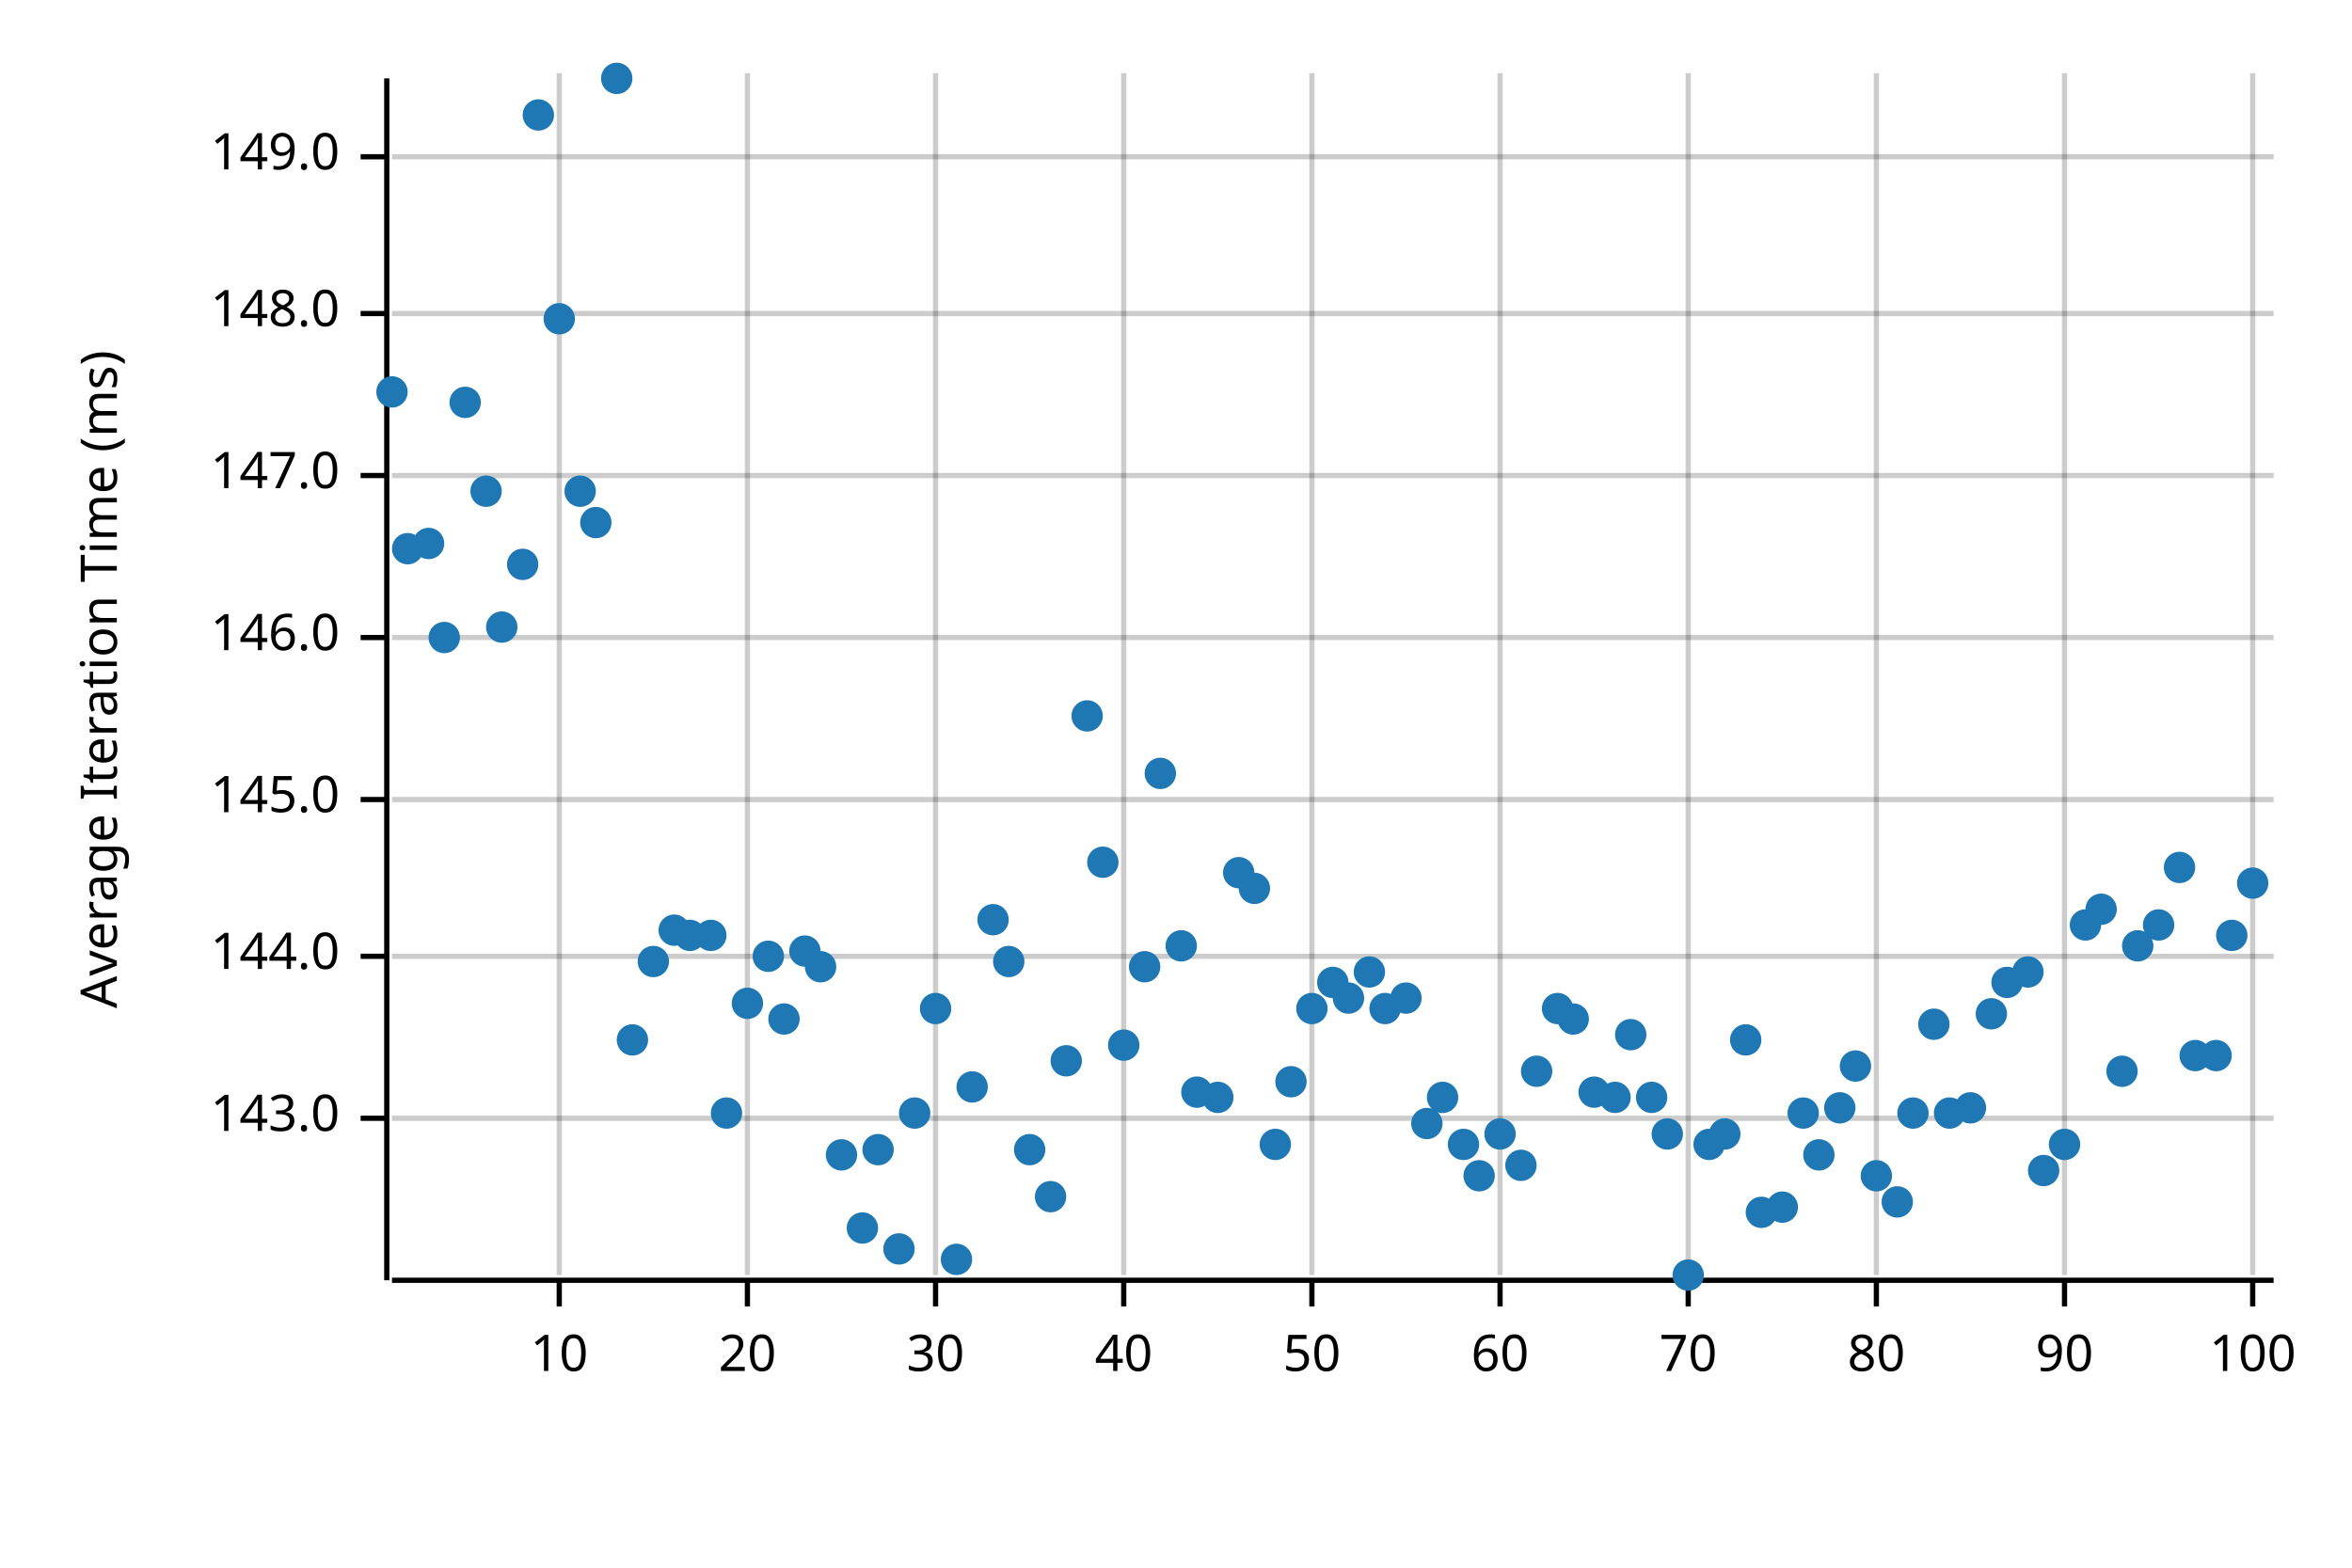
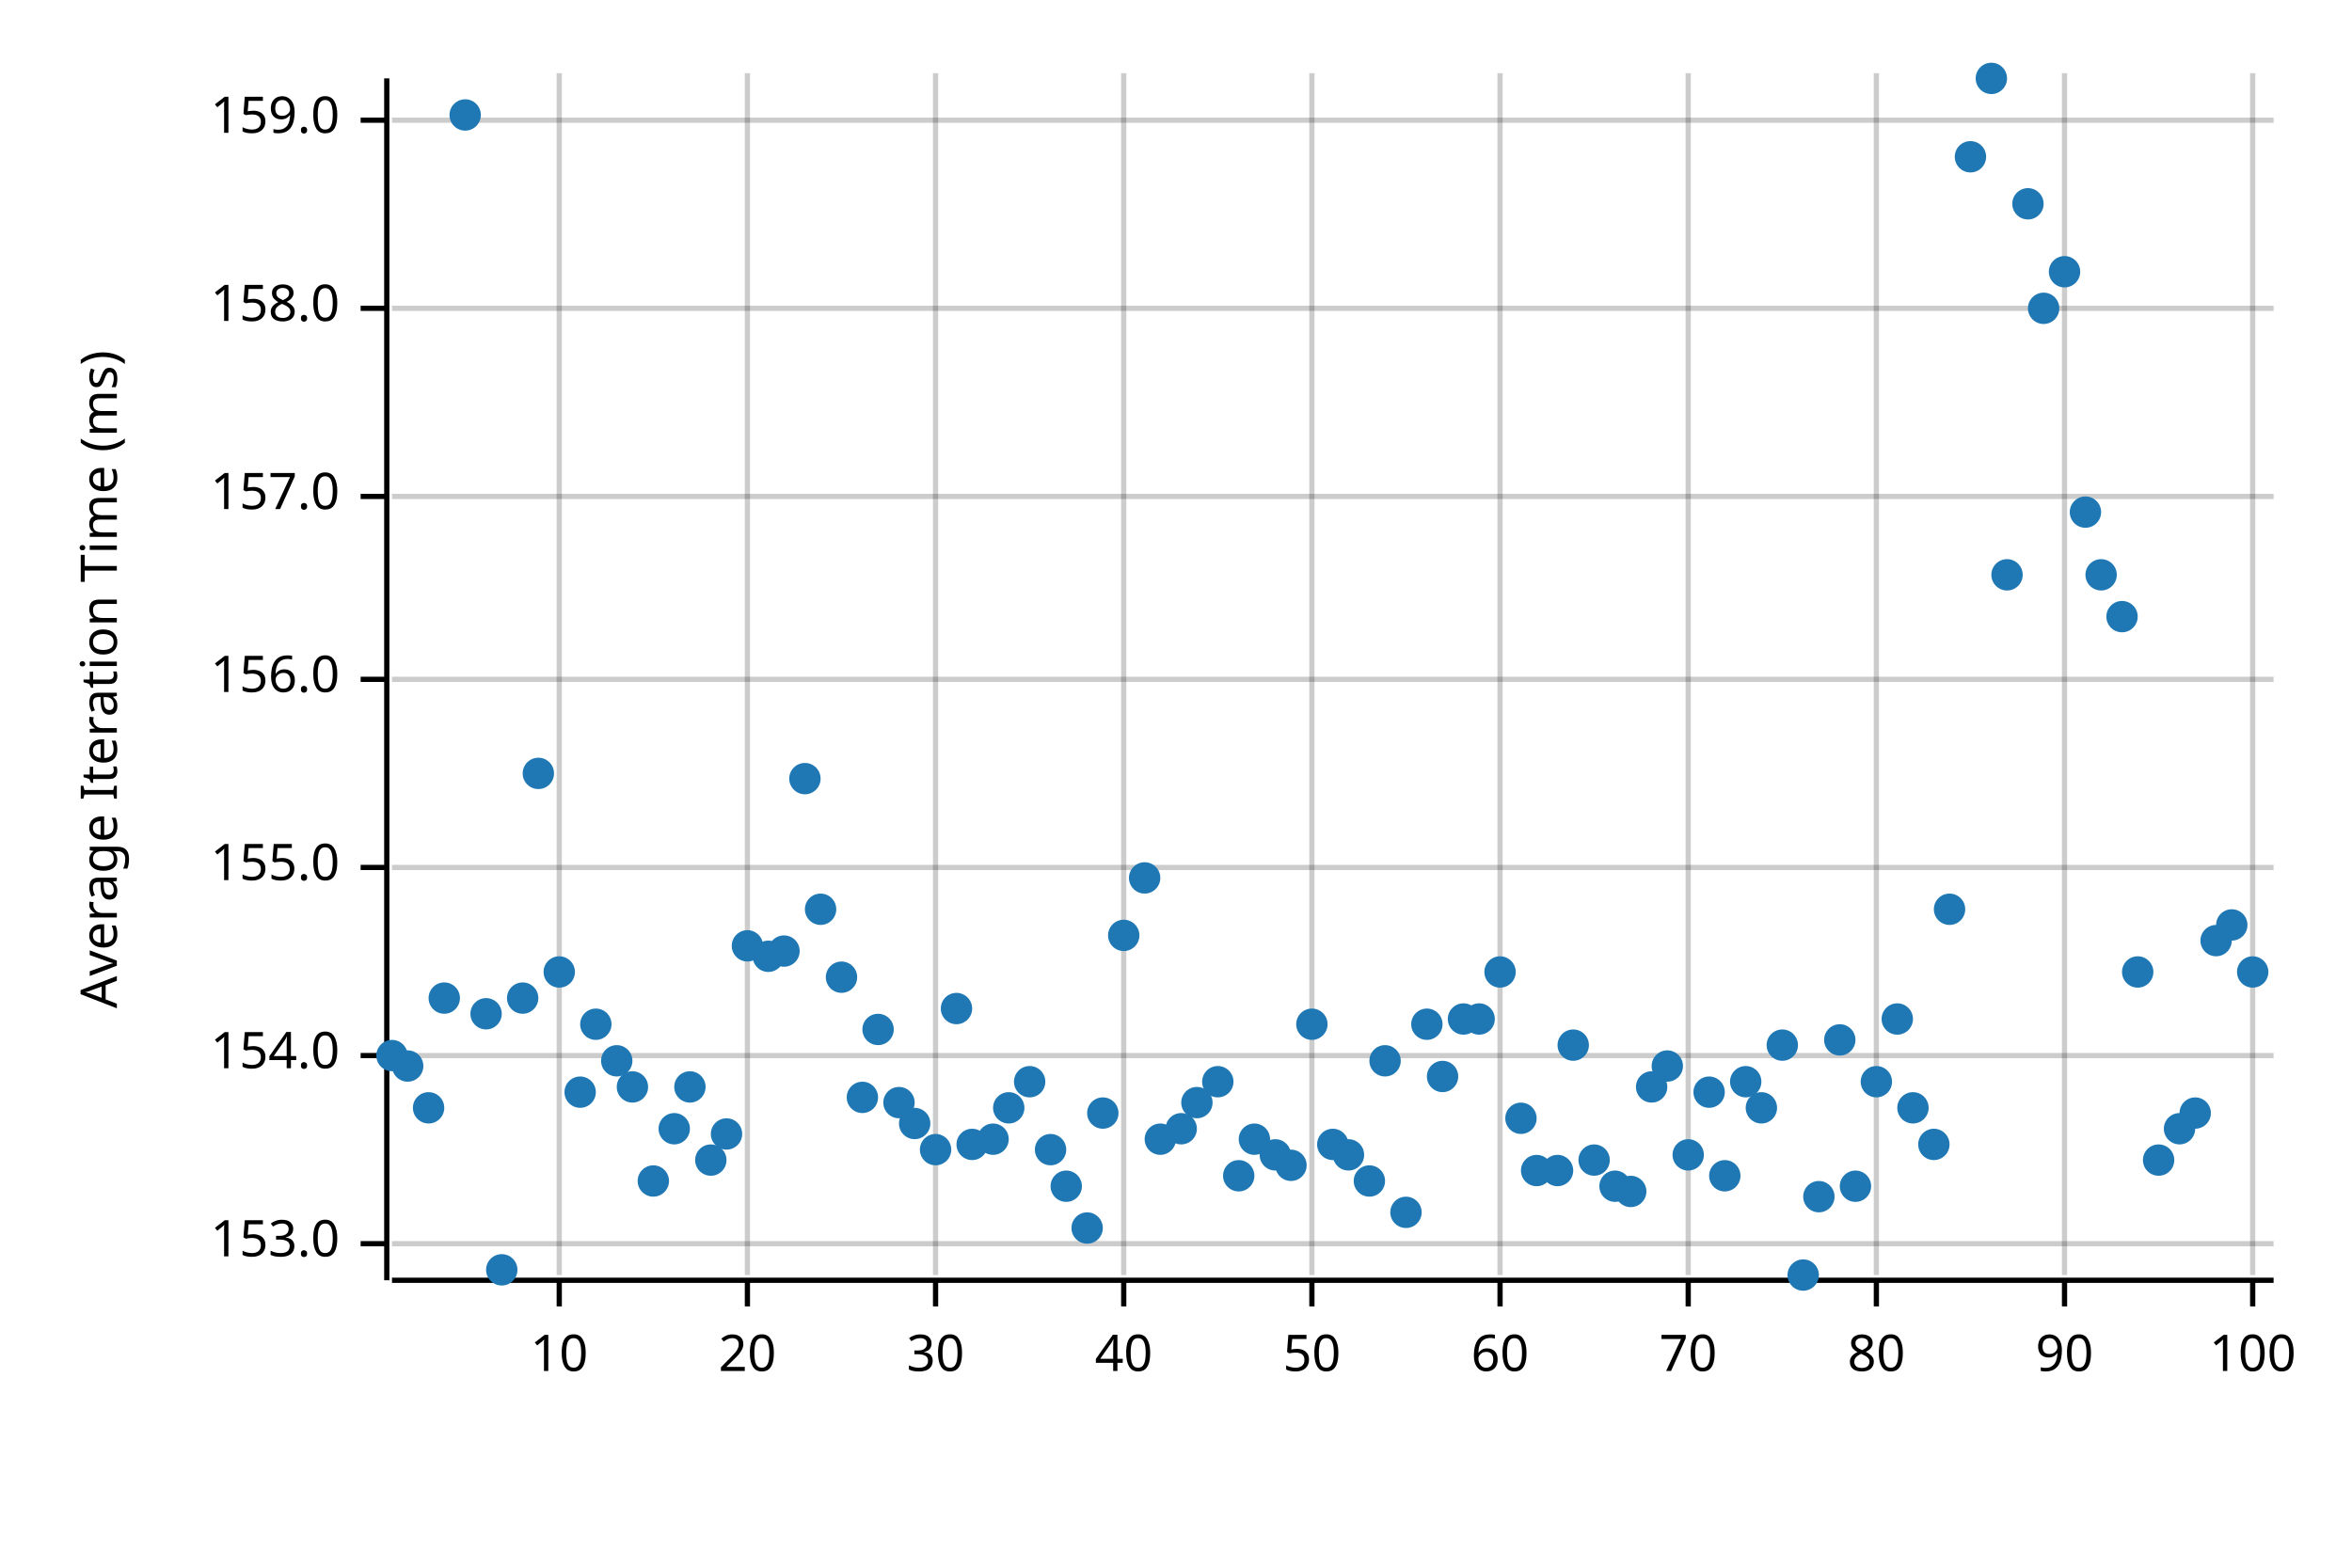
<svg xmlns="http://www.w3.org/2000/svg" width="450" height="300" viewBox="0 0 450 300">
  <text x="15" y="130" dy="0.76em" text-anchor="middle" font-family="sans-serif" font-size="9.677" opacity="1" fill="#000000" transform="rotate(270, 15, 130)">
Average Iteration Time (ms)
</text>
  <line opacity="0.2" stroke="#000000" stroke-width="1" x1="107" y1="244" x2="107" y2="14" />
  <line opacity="0.2" stroke="#000000" stroke-width="1" x1="143" y1="244" x2="143" y2="14" />
  <line opacity="0.2" stroke="#000000" stroke-width="1" x1="179" y1="244" x2="179" y2="14" />
  <line opacity="0.2" stroke="#000000" stroke-width="1" x1="215" y1="244" x2="215" y2="14" />
  <line opacity="0.2" stroke="#000000" stroke-width="1" x1="251" y1="244" x2="251" y2="14" />
  <line opacity="0.2" stroke="#000000" stroke-width="1" x1="287" y1="244" x2="287" y2="14" />
  <line opacity="0.2" stroke="#000000" stroke-width="1" x1="323" y1="244" x2="323" y2="14" />
  <line opacity="0.2" stroke="#000000" stroke-width="1" x1="359" y1="244" x2="359" y2="14" />
  <line opacity="0.2" stroke="#000000" stroke-width="1" x1="395" y1="244" x2="395" y2="14" />
  <line opacity="0.2" stroke="#000000" stroke-width="1" x1="431" y1="244" x2="431" y2="14" />
-   <line opacity="0.2" stroke="#000000" stroke-width="1" x1="75" y1="214" x2="435" y2="214" />
-   <line opacity="0.2" stroke="#000000" stroke-width="1" x1="75" y1="183" x2="435" y2="183" />
-   <line opacity="0.2" stroke="#000000" stroke-width="1" x1="75" y1="153" x2="435" y2="153" />
-   <line opacity="0.2" stroke="#000000" stroke-width="1" x1="75" y1="122" x2="435" y2="122" />
-   <line opacity="0.2" stroke="#000000" stroke-width="1" x1="75" y1="91" x2="435" y2="91" />
-   <line opacity="0.2" stroke="#000000" stroke-width="1" x1="75" y1="60" x2="435" y2="60" />
-   <line opacity="0.2" stroke="#000000" stroke-width="1" x1="75" y1="30" x2="435" y2="30" />
+   <line opacity="0.2" stroke="#000000" stroke-width="1" x1="75" y1="238" x2="435" y2="238" />
+   <line opacity="0.2" stroke="#000000" stroke-width="1" x1="75" y1="202" x2="435" y2="202" />
+   <line opacity="0.2" stroke="#000000" stroke-width="1" x1="75" y1="166" x2="435" y2="166" />
+   <line opacity="0.2" stroke="#000000" stroke-width="1" x1="75" y1="130" x2="435" y2="130" />
+   <line opacity="0.2" stroke="#000000" stroke-width="1" x1="75" y1="95" x2="435" y2="95" />
+   <line opacity="0.2" stroke="#000000" stroke-width="1" x1="75" y1="59" x2="435" y2="59" />
+   <line opacity="0.2" stroke="#000000" stroke-width="1" x1="75" y1="23" x2="435" y2="23" />
  <polyline fill="none" opacity="1" stroke="#000000" stroke-width="1" points="74,15 74,245 " />
-   <text x="65" y="214" dy="0.5ex" text-anchor="end" font-family="sans-serif" font-size="9.677" opacity="1" fill="#000000">
- 143.0
+   <text x="65" y="238" dy="0.5ex" text-anchor="end" font-family="sans-serif" font-size="9.677" opacity="1" fill="#000000">
+ 153.0
</text>
-   <polyline fill="none" opacity="1" stroke="#000000" stroke-width="1" points="69,214 74,214 " />
-   <text x="65" y="183" dy="0.5ex" text-anchor="end" font-family="sans-serif" font-size="9.677" opacity="1" fill="#000000">
- 144.0
+   <polyline fill="none" opacity="1" stroke="#000000" stroke-width="1" points="69,238 74,238 " />
+   <text x="65" y="202" dy="0.5ex" text-anchor="end" font-family="sans-serif" font-size="9.677" opacity="1" fill="#000000">
+ 154.0
</text>
-   <polyline fill="none" opacity="1" stroke="#000000" stroke-width="1" points="69,183 74,183 " />
-   <text x="65" y="153" dy="0.5ex" text-anchor="end" font-family="sans-serif" font-size="9.677" opacity="1" fill="#000000">
- 145.0
+   <polyline fill="none" opacity="1" stroke="#000000" stroke-width="1" points="69,202 74,202 " />
+   <text x="65" y="166" dy="0.5ex" text-anchor="end" font-family="sans-serif" font-size="9.677" opacity="1" fill="#000000">
+ 155.0
</text>
-   <polyline fill="none" opacity="1" stroke="#000000" stroke-width="1" points="69,153 74,153 " />
-   <text x="65" y="122" dy="0.5ex" text-anchor="end" font-family="sans-serif" font-size="9.677" opacity="1" fill="#000000">
- 146.0
+   <polyline fill="none" opacity="1" stroke="#000000" stroke-width="1" points="69,166 74,166 " />
+   <text x="65" y="130" dy="0.5ex" text-anchor="end" font-family="sans-serif" font-size="9.677" opacity="1" fill="#000000">
+ 156.0
</text>
-   <polyline fill="none" opacity="1" stroke="#000000" stroke-width="1" points="69,122 74,122 " />
-   <text x="65" y="91" dy="0.5ex" text-anchor="end" font-family="sans-serif" font-size="9.677" opacity="1" fill="#000000">
- 147.0
+   <polyline fill="none" opacity="1" stroke="#000000" stroke-width="1" points="69,130 74,130 " />
+   <text x="65" y="95" dy="0.5ex" text-anchor="end" font-family="sans-serif" font-size="9.677" opacity="1" fill="#000000">
+ 157.0
</text>
-   <polyline fill="none" opacity="1" stroke="#000000" stroke-width="1" points="69,91 74,91 " />
-   <text x="65" y="60" dy="0.5ex" text-anchor="end" font-family="sans-serif" font-size="9.677" opacity="1" fill="#000000">
- 148.0
+   <polyline fill="none" opacity="1" stroke="#000000" stroke-width="1" points="69,95 74,95 " />
+   <text x="65" y="59" dy="0.5ex" text-anchor="end" font-family="sans-serif" font-size="9.677" opacity="1" fill="#000000">
+ 158.0
</text>
-   <polyline fill="none" opacity="1" stroke="#000000" stroke-width="1" points="69,60 74,60 " />
-   <text x="65" y="30" dy="0.5ex" text-anchor="end" font-family="sans-serif" font-size="9.677" opacity="1" fill="#000000">
- 149.0
+   <polyline fill="none" opacity="1" stroke="#000000" stroke-width="1" points="69,59 74,59 " />
+   <text x="65" y="23" dy="0.5ex" text-anchor="end" font-family="sans-serif" font-size="9.677" opacity="1" fill="#000000">
+ 159.0
</text>
-   <polyline fill="none" opacity="1" stroke="#000000" stroke-width="1" points="69,30 74,30 " />
+   <polyline fill="none" opacity="1" stroke="#000000" stroke-width="1" points="69,23 74,23 " />
  <polyline fill="none" opacity="1" stroke="#000000" stroke-width="1" points="75,245 435,245 " />
  <text x="107" y="255" dy="0.76em" text-anchor="middle" font-family="sans-serif" font-size="9.677" opacity="1" fill="#000000">
10
</text>
  <polyline fill="none" opacity="1" stroke="#000000" stroke-width="1" points="107,245 107,250 " />
  <text x="143" y="255" dy="0.76em" text-anchor="middle" font-family="sans-serif" font-size="9.677" opacity="1" fill="#000000">
20
</text>
  <polyline fill="none" opacity="1" stroke="#000000" stroke-width="1" points="143,245 143,250 " />
  <text x="179" y="255" dy="0.76em" text-anchor="middle" font-family="sans-serif" font-size="9.677" opacity="1" fill="#000000">
30
</text>
  <polyline fill="none" opacity="1" stroke="#000000" stroke-width="1" points="179,245 179,250 " />
  <text x="215" y="255" dy="0.76em" text-anchor="middle" font-family="sans-serif" font-size="9.677" opacity="1" fill="#000000">
40
</text>
  <polyline fill="none" opacity="1" stroke="#000000" stroke-width="1" points="215,245 215,250 " />
  <text x="251" y="255" dy="0.76em" text-anchor="middle" font-family="sans-serif" font-size="9.677" opacity="1" fill="#000000">
50
</text>
  <polyline fill="none" opacity="1" stroke="#000000" stroke-width="1" points="251,245 251,250 " />
  <text x="287" y="255" dy="0.76em" text-anchor="middle" font-family="sans-serif" font-size="9.677" opacity="1" fill="#000000">
60
</text>
  <polyline fill="none" opacity="1" stroke="#000000" stroke-width="1" points="287,245 287,250 " />
  <text x="323" y="255" dy="0.76em" text-anchor="middle" font-family="sans-serif" font-size="9.677" opacity="1" fill="#000000">
70
</text>
  <polyline fill="none" opacity="1" stroke="#000000" stroke-width="1" points="323,245 323,250 " />
  <text x="359" y="255" dy="0.76em" text-anchor="middle" font-family="sans-serif" font-size="9.677" opacity="1" fill="#000000">
80
</text>
  <polyline fill="none" opacity="1" stroke="#000000" stroke-width="1" points="359,245 359,250 " />
  <text x="395" y="255" dy="0.76em" text-anchor="middle" font-family="sans-serif" font-size="9.677" opacity="1" fill="#000000">
90
</text>
  <polyline fill="none" opacity="1" stroke="#000000" stroke-width="1" points="395,245 395,250 " />
  <text x="431" y="255" dy="0.76em" text-anchor="middle" font-family="sans-serif" font-size="9.677" opacity="1" fill="#000000">
100
</text>
  <polyline fill="none" opacity="1" stroke="#000000" stroke-width="1" points="431,245 431,250 " />
-   <circle cx="75" cy="75" r="3" opacity="1" fill="#1F78B4" stroke="none" stroke-width="1" />
-   <circle cx="78" cy="105" r="3" opacity="1" fill="#1F78B4" stroke="none" stroke-width="1" />
-   <circle cx="82" cy="104" r="3" opacity="1" fill="#1F78B4" stroke="none" stroke-width="1" />
-   <circle cx="85" cy="122" r="3" opacity="1" fill="#1F78B4" stroke="none" stroke-width="1" />
-   <circle cx="89" cy="77" r="3" opacity="1" fill="#1F78B4" stroke="none" stroke-width="1" />
-   <circle cx="93" cy="94" r="3" opacity="1" fill="#1F78B4" stroke="none" stroke-width="1" />
-   <circle cx="96" cy="120" r="3" opacity="1" fill="#1F78B4" stroke="none" stroke-width="1" />
-   <circle cx="100" cy="108" r="3" opacity="1" fill="#1F78B4" stroke="none" stroke-width="1" />
-   <circle cx="103" cy="22" r="3" opacity="1" fill="#1F78B4" stroke="none" stroke-width="1" />
-   <circle cx="107" cy="61" r="3" opacity="1" fill="#1F78B4" stroke="none" stroke-width="1" />
-   <circle cx="111" cy="94" r="3" opacity="1" fill="#1F78B4" stroke="none" stroke-width="1" />
-   <circle cx="114" cy="100" r="3" opacity="1" fill="#1F78B4" stroke="none" stroke-width="1" />
-   <circle cx="118" cy="15" r="3" opacity="1" fill="#1F78B4" stroke="none" stroke-width="1" />
-   <circle cx="121" cy="199" r="3" opacity="1" fill="#1F78B4" stroke="none" stroke-width="1" />
-   <circle cx="125" cy="184" r="3" opacity="1" fill="#1F78B4" stroke="none" stroke-width="1" />
-   <circle cx="129" cy="178" r="3" opacity="1" fill="#1F78B4" stroke="none" stroke-width="1" />
-   <circle cx="132" cy="179" r="3" opacity="1" fill="#1F78B4" stroke="none" stroke-width="1" />
-   <circle cx="136" cy="179" r="3" opacity="1" fill="#1F78B4" stroke="none" stroke-width="1" />
-   <circle cx="139" cy="213" r="3" opacity="1" fill="#1F78B4" stroke="none" stroke-width="1" />
-   <circle cx="143" cy="192" r="3" opacity="1" fill="#1F78B4" stroke="none" stroke-width="1" />
+   <circle cx="75" cy="202" r="3" opacity="1" fill="#1F78B4" stroke="none" stroke-width="1" />
+   <circle cx="78" cy="204" r="3" opacity="1" fill="#1F78B4" stroke="none" stroke-width="1" />
+   <circle cx="82" cy="212" r="3" opacity="1" fill="#1F78B4" stroke="none" stroke-width="1" />
+   <circle cx="85" cy="191" r="3" opacity="1" fill="#1F78B4" stroke="none" stroke-width="1" />
+   <circle cx="89" cy="22" r="3" opacity="1" fill="#1F78B4" stroke="none" stroke-width="1" />
+   <circle cx="93" cy="194" r="3" opacity="1" fill="#1F78B4" stroke="none" stroke-width="1" />
+   <circle cx="96" cy="243" r="3" opacity="1" fill="#1F78B4" stroke="none" stroke-width="1" />
+   <circle cx="100" cy="191" r="3" opacity="1" fill="#1F78B4" stroke="none" stroke-width="1" />
+   <circle cx="103" cy="148" r="3" opacity="1" fill="#1F78B4" stroke="none" stroke-width="1" />
+   <circle cx="107" cy="186" r="3" opacity="1" fill="#1F78B4" stroke="none" stroke-width="1" />
+   <circle cx="111" cy="209" r="3" opacity="1" fill="#1F78B4" stroke="none" stroke-width="1" />
+   <circle cx="114" cy="196" r="3" opacity="1" fill="#1F78B4" stroke="none" stroke-width="1" />
+   <circle cx="118" cy="203" r="3" opacity="1" fill="#1F78B4" stroke="none" stroke-width="1" />
+   <circle cx="121" cy="208" r="3" opacity="1" fill="#1F78B4" stroke="none" stroke-width="1" />
+   <circle cx="125" cy="226" r="3" opacity="1" fill="#1F78B4" stroke="none" stroke-width="1" />
+   <circle cx="129" cy="216" r="3" opacity="1" fill="#1F78B4" stroke="none" stroke-width="1" />
+   <circle cx="132" cy="208" r="3" opacity="1" fill="#1F78B4" stroke="none" stroke-width="1" />
+   <circle cx="136" cy="222" r="3" opacity="1" fill="#1F78B4" stroke="none" stroke-width="1" />
+   <circle cx="139" cy="217" r="3" opacity="1" fill="#1F78B4" stroke="none" stroke-width="1" />
+   <circle cx="143" cy="181" r="3" opacity="1" fill="#1F78B4" stroke="none" stroke-width="1" />
  <circle cx="147" cy="183" r="3" opacity="1" fill="#1F78B4" stroke="none" stroke-width="1" />
-   <circle cx="150" cy="195" r="3" opacity="1" fill="#1F78B4" stroke="none" stroke-width="1" />
-   <circle cx="154" cy="182" r="3" opacity="1" fill="#1F78B4" stroke="none" stroke-width="1" />
-   <circle cx="157" cy="185" r="3" opacity="1" fill="#1F78B4" stroke="none" stroke-width="1" />
-   <circle cx="161" cy="221" r="3" opacity="1" fill="#1F78B4" stroke="none" stroke-width="1" />
-   <circle cx="165" cy="235" r="3" opacity="1" fill="#1F78B4" stroke="none" stroke-width="1" />
-   <circle cx="168" cy="220" r="3" opacity="1" fill="#1F78B4" stroke="none" stroke-width="1" />
-   <circle cx="172" cy="239" r="3" opacity="1" fill="#1F78B4" stroke="none" stroke-width="1" />
-   <circle cx="175" cy="213" r="3" opacity="1" fill="#1F78B4" stroke="none" stroke-width="1" />
-   <circle cx="179" cy="193" r="3" opacity="1" fill="#1F78B4" stroke="none" stroke-width="1" />
-   <circle cx="183" cy="241" r="3" opacity="1" fill="#1F78B4" stroke="none" stroke-width="1" />
-   <circle cx="186" cy="208" r="3" opacity="1" fill="#1F78B4" stroke="none" stroke-width="1" />
-   <circle cx="190" cy="176" r="3" opacity="1" fill="#1F78B4" stroke="none" stroke-width="1" />
-   <circle cx="193" cy="184" r="3" opacity="1" fill="#1F78B4" stroke="none" stroke-width="1" />
-   <circle cx="197" cy="220" r="3" opacity="1" fill="#1F78B4" stroke="none" stroke-width="1" />
-   <circle cx="201" cy="229" r="3" opacity="1" fill="#1F78B4" stroke="none" stroke-width="1" />
-   <circle cx="204" cy="203" r="3" opacity="1" fill="#1F78B4" stroke="none" stroke-width="1" />
-   <circle cx="208" cy="137" r="3" opacity="1" fill="#1F78B4" stroke="none" stroke-width="1" />
-   <circle cx="211" cy="165" r="3" opacity="1" fill="#1F78B4" stroke="none" stroke-width="1" />
-   <circle cx="215" cy="200" r="3" opacity="1" fill="#1F78B4" stroke="none" stroke-width="1" />
-   <circle cx="219" cy="185" r="3" opacity="1" fill="#1F78B4" stroke="none" stroke-width="1" />
-   <circle cx="222" cy="148" r="3" opacity="1" fill="#1F78B4" stroke="none" stroke-width="1" />
-   <circle cx="226" cy="181" r="3" opacity="1" fill="#1F78B4" stroke="none" stroke-width="1" />
-   <circle cx="229" cy="209" r="3" opacity="1" fill="#1F78B4" stroke="none" stroke-width="1" />
-   <circle cx="233" cy="210" r="3" opacity="1" fill="#1F78B4" stroke="none" stroke-width="1" />
-   <circle cx="237" cy="167" r="3" opacity="1" fill="#1F78B4" stroke="none" stroke-width="1" />
-   <circle cx="240" cy="170" r="3" opacity="1" fill="#1F78B4" stroke="none" stroke-width="1" />
-   <circle cx="244" cy="219" r="3" opacity="1" fill="#1F78B4" stroke="none" stroke-width="1" />
-   <circle cx="247" cy="207" r="3" opacity="1" fill="#1F78B4" stroke="none" stroke-width="1" />
-   <circle cx="251" cy="193" r="3" opacity="1" fill="#1F78B4" stroke="none" stroke-width="1" />
-   <circle cx="255" cy="188" r="3" opacity="1" fill="#1F78B4" stroke="none" stroke-width="1" />
-   <circle cx="258" cy="191" r="3" opacity="1" fill="#1F78B4" stroke="none" stroke-width="1" />
-   <circle cx="262" cy="186" r="3" opacity="1" fill="#1F78B4" stroke="none" stroke-width="1" />
-   <circle cx="265" cy="193" r="3" opacity="1" fill="#1F78B4" stroke="none" stroke-width="1" />
-   <circle cx="269" cy="191" r="3" opacity="1" fill="#1F78B4" stroke="none" stroke-width="1" />
-   <circle cx="273" cy="215" r="3" opacity="1" fill="#1F78B4" stroke="none" stroke-width="1" />
-   <circle cx="276" cy="210" r="3" opacity="1" fill="#1F78B4" stroke="none" stroke-width="1" />
-   <circle cx="280" cy="219" r="3" opacity="1" fill="#1F78B4" stroke="none" stroke-width="1" />
-   <circle cx="283" cy="225" r="3" opacity="1" fill="#1F78B4" stroke="none" stroke-width="1" />
-   <circle cx="287" cy="217" r="3" opacity="1" fill="#1F78B4" stroke="none" stroke-width="1" />
-   <circle cx="291" cy="223" r="3" opacity="1" fill="#1F78B4" stroke="none" stroke-width="1" />
-   <circle cx="294" cy="205" r="3" opacity="1" fill="#1F78B4" stroke="none" stroke-width="1" />
-   <circle cx="298" cy="193" r="3" opacity="1" fill="#1F78B4" stroke="none" stroke-width="1" />
-   <circle cx="301" cy="195" r="3" opacity="1" fill="#1F78B4" stroke="none" stroke-width="1" />
-   <circle cx="305" cy="209" r="3" opacity="1" fill="#1F78B4" stroke="none" stroke-width="1" />
-   <circle cx="309" cy="210" r="3" opacity="1" fill="#1F78B4" stroke="none" stroke-width="1" />
-   <circle cx="312" cy="198" r="3" opacity="1" fill="#1F78B4" stroke="none" stroke-width="1" />
-   <circle cx="316" cy="210" r="3" opacity="1" fill="#1F78B4" stroke="none" stroke-width="1" />
-   <circle cx="319" cy="217" r="3" opacity="1" fill="#1F78B4" stroke="none" stroke-width="1" />
-   <circle cx="323" cy="244" r="3" opacity="1" fill="#1F78B4" stroke="none" stroke-width="1" />
-   <circle cx="327" cy="219" r="3" opacity="1" fill="#1F78B4" stroke="none" stroke-width="1" />
-   <circle cx="330" cy="217" r="3" opacity="1" fill="#1F78B4" stroke="none" stroke-width="1" />
-   <circle cx="334" cy="199" r="3" opacity="1" fill="#1F78B4" stroke="none" stroke-width="1" />
-   <circle cx="337" cy="232" r="3" opacity="1" fill="#1F78B4" stroke="none" stroke-width="1" />
-   <circle cx="341" cy="231" r="3" opacity="1" fill="#1F78B4" stroke="none" stroke-width="1" />
-   <circle cx="345" cy="213" r="3" opacity="1" fill="#1F78B4" stroke="none" stroke-width="1" />
-   <circle cx="348" cy="221" r="3" opacity="1" fill="#1F78B4" stroke="none" stroke-width="1" />
-   <circle cx="352" cy="212" r="3" opacity="1" fill="#1F78B4" stroke="none" stroke-width="1" />
-   <circle cx="355" cy="204" r="3" opacity="1" fill="#1F78B4" stroke="none" stroke-width="1" />
-   <circle cx="359" cy="225" r="3" opacity="1" fill="#1F78B4" stroke="none" stroke-width="1" />
-   <circle cx="363" cy="230" r="3" opacity="1" fill="#1F78B4" stroke="none" stroke-width="1" />
-   <circle cx="366" cy="213" r="3" opacity="1" fill="#1F78B4" stroke="none" stroke-width="1" />
-   <circle cx="370" cy="196" r="3" opacity="1" fill="#1F78B4" stroke="none" stroke-width="1" />
-   <circle cx="373" cy="213" r="3" opacity="1" fill="#1F78B4" stroke="none" stroke-width="1" />
-   <circle cx="377" cy="212" r="3" opacity="1" fill="#1F78B4" stroke="none" stroke-width="1" />
-   <circle cx="381" cy="194" r="3" opacity="1" fill="#1F78B4" stroke="none" stroke-width="1" />
-   <circle cx="384" cy="188" r="3" opacity="1" fill="#1F78B4" stroke="none" stroke-width="1" />
-   <circle cx="388" cy="186" r="3" opacity="1" fill="#1F78B4" stroke="none" stroke-width="1" />
-   <circle cx="391" cy="224" r="3" opacity="1" fill="#1F78B4" stroke="none" stroke-width="1" />
-   <circle cx="395" cy="219" r="3" opacity="1" fill="#1F78B4" stroke="none" stroke-width="1" />
-   <circle cx="399" cy="177" r="3" opacity="1" fill="#1F78B4" stroke="none" stroke-width="1" />
-   <circle cx="402" cy="174" r="3" opacity="1" fill="#1F78B4" stroke="none" stroke-width="1" />
-   <circle cx="406" cy="205" r="3" opacity="1" fill="#1F78B4" stroke="none" stroke-width="1" />
-   <circle cx="409" cy="181" r="3" opacity="1" fill="#1F78B4" stroke="none" stroke-width="1" />
-   <circle cx="413" cy="177" r="3" opacity="1" fill="#1F78B4" stroke="none" stroke-width="1" />
-   <circle cx="417" cy="166" r="3" opacity="1" fill="#1F78B4" stroke="none" stroke-width="1" />
-   <circle cx="420" cy="202" r="3" opacity="1" fill="#1F78B4" stroke="none" stroke-width="1" />
-   <circle cx="424" cy="202" r="3" opacity="1" fill="#1F78B4" stroke="none" stroke-width="1" />
-   <circle cx="427" cy="179" r="3" opacity="1" fill="#1F78B4" stroke="none" stroke-width="1" />
-   <circle cx="431" cy="169" r="3" opacity="1" fill="#1F78B4" stroke="none" stroke-width="1" />
+   <circle cx="150" cy="182" r="3" opacity="1" fill="#1F78B4" stroke="none" stroke-width="1" />
+   <circle cx="154" cy="149" r="3" opacity="1" fill="#1F78B4" stroke="none" stroke-width="1" />
+   <circle cx="157" cy="174" r="3" opacity="1" fill="#1F78B4" stroke="none" stroke-width="1" />
+   <circle cx="161" cy="187" r="3" opacity="1" fill="#1F78B4" stroke="none" stroke-width="1" />
+   <circle cx="165" cy="210" r="3" opacity="1" fill="#1F78B4" stroke="none" stroke-width="1" />
+   <circle cx="168" cy="197" r="3" opacity="1" fill="#1F78B4" stroke="none" stroke-width="1" />
+   <circle cx="172" cy="211" r="3" opacity="1" fill="#1F78B4" stroke="none" stroke-width="1" />
+   <circle cx="175" cy="215" r="3" opacity="1" fill="#1F78B4" stroke="none" stroke-width="1" />
+   <circle cx="179" cy="220" r="3" opacity="1" fill="#1F78B4" stroke="none" stroke-width="1" />
+   <circle cx="183" cy="193" r="3" opacity="1" fill="#1F78B4" stroke="none" stroke-width="1" />
+   <circle cx="186" cy="219" r="3" opacity="1" fill="#1F78B4" stroke="none" stroke-width="1" />
+   <circle cx="190" cy="218" r="3" opacity="1" fill="#1F78B4" stroke="none" stroke-width="1" />
+   <circle cx="193" cy="212" r="3" opacity="1" fill="#1F78B4" stroke="none" stroke-width="1" />
+   <circle cx="197" cy="207" r="3" opacity="1" fill="#1F78B4" stroke="none" stroke-width="1" />
+   <circle cx="201" cy="220" r="3" opacity="1" fill="#1F78B4" stroke="none" stroke-width="1" />
+   <circle cx="204" cy="227" r="3" opacity="1" fill="#1F78B4" stroke="none" stroke-width="1" />
+   <circle cx="208" cy="235" r="3" opacity="1" fill="#1F78B4" stroke="none" stroke-width="1" />
+   <circle cx="211" cy="213" r="3" opacity="1" fill="#1F78B4" stroke="none" stroke-width="1" />
+   <circle cx="215" cy="179" r="3" opacity="1" fill="#1F78B4" stroke="none" stroke-width="1" />
+   <circle cx="219" cy="168" r="3" opacity="1" fill="#1F78B4" stroke="none" stroke-width="1" />
+   <circle cx="222" cy="218" r="3" opacity="1" fill="#1F78B4" stroke="none" stroke-width="1" />
+   <circle cx="226" cy="216" r="3" opacity="1" fill="#1F78B4" stroke="none" stroke-width="1" />
+   <circle cx="229" cy="211" r="3" opacity="1" fill="#1F78B4" stroke="none" stroke-width="1" />
+   <circle cx="233" cy="207" r="3" opacity="1" fill="#1F78B4" stroke="none" stroke-width="1" />
+   <circle cx="237" cy="225" r="3" opacity="1" fill="#1F78B4" stroke="none" stroke-width="1" />
+   <circle cx="240" cy="218" r="3" opacity="1" fill="#1F78B4" stroke="none" stroke-width="1" />
+   <circle cx="244" cy="221" r="3" opacity="1" fill="#1F78B4" stroke="none" stroke-width="1" />
+   <circle cx="247" cy="223" r="3" opacity="1" fill="#1F78B4" stroke="none" stroke-width="1" />
+   <circle cx="251" cy="196" r="3" opacity="1" fill="#1F78B4" stroke="none" stroke-width="1" />
+   <circle cx="255" cy="219" r="3" opacity="1" fill="#1F78B4" stroke="none" stroke-width="1" />
+   <circle cx="258" cy="221" r="3" opacity="1" fill="#1F78B4" stroke="none" stroke-width="1" />
+   <circle cx="262" cy="226" r="3" opacity="1" fill="#1F78B4" stroke="none" stroke-width="1" />
+   <circle cx="265" cy="203" r="3" opacity="1" fill="#1F78B4" stroke="none" stroke-width="1" />
+   <circle cx="269" cy="232" r="3" opacity="1" fill="#1F78B4" stroke="none" stroke-width="1" />
+   <circle cx="273" cy="196" r="3" opacity="1" fill="#1F78B4" stroke="none" stroke-width="1" />
+   <circle cx="276" cy="206" r="3" opacity="1" fill="#1F78B4" stroke="none" stroke-width="1" />
+   <circle cx="280" cy="195" r="3" opacity="1" fill="#1F78B4" stroke="none" stroke-width="1" />
+   <circle cx="283" cy="195" r="3" opacity="1" fill="#1F78B4" stroke="none" stroke-width="1" />
+   <circle cx="287" cy="186" r="3" opacity="1" fill="#1F78B4" stroke="none" stroke-width="1" />
+   <circle cx="291" cy="214" r="3" opacity="1" fill="#1F78B4" stroke="none" stroke-width="1" />
+   <circle cx="294" cy="224" r="3" opacity="1" fill="#1F78B4" stroke="none" stroke-width="1" />
+   <circle cx="298" cy="224" r="3" opacity="1" fill="#1F78B4" stroke="none" stroke-width="1" />
+   <circle cx="301" cy="200" r="3" opacity="1" fill="#1F78B4" stroke="none" stroke-width="1" />
+   <circle cx="305" cy="222" r="3" opacity="1" fill="#1F78B4" stroke="none" stroke-width="1" />
+   <circle cx="309" cy="227" r="3" opacity="1" fill="#1F78B4" stroke="none" stroke-width="1" />
+   <circle cx="312" cy="228" r="3" opacity="1" fill="#1F78B4" stroke="none" stroke-width="1" />
+   <circle cx="316" cy="208" r="3" opacity="1" fill="#1F78B4" stroke="none" stroke-width="1" />
+   <circle cx="319" cy="204" r="3" opacity="1" fill="#1F78B4" stroke="none" stroke-width="1" />
+   <circle cx="323" cy="221" r="3" opacity="1" fill="#1F78B4" stroke="none" stroke-width="1" />
+   <circle cx="327" cy="209" r="3" opacity="1" fill="#1F78B4" stroke="none" stroke-width="1" />
+   <circle cx="330" cy="225" r="3" opacity="1" fill="#1F78B4" stroke="none" stroke-width="1" />
+   <circle cx="334" cy="207" r="3" opacity="1" fill="#1F78B4" stroke="none" stroke-width="1" />
+   <circle cx="337" cy="212" r="3" opacity="1" fill="#1F78B4" stroke="none" stroke-width="1" />
+   <circle cx="341" cy="200" r="3" opacity="1" fill="#1F78B4" stroke="none" stroke-width="1" />
+   <circle cx="345" cy="244" r="3" opacity="1" fill="#1F78B4" stroke="none" stroke-width="1" />
+   <circle cx="348" cy="229" r="3" opacity="1" fill="#1F78B4" stroke="none" stroke-width="1" />
+   <circle cx="352" cy="199" r="3" opacity="1" fill="#1F78B4" stroke="none" stroke-width="1" />
+   <circle cx="355" cy="227" r="3" opacity="1" fill="#1F78B4" stroke="none" stroke-width="1" />
+   <circle cx="359" cy="207" r="3" opacity="1" fill="#1F78B4" stroke="none" stroke-width="1" />
+   <circle cx="363" cy="195" r="3" opacity="1" fill="#1F78B4" stroke="none" stroke-width="1" />
+   <circle cx="366" cy="212" r="3" opacity="1" fill="#1F78B4" stroke="none" stroke-width="1" />
+   <circle cx="370" cy="219" r="3" opacity="1" fill="#1F78B4" stroke="none" stroke-width="1" />
+   <circle cx="373" cy="174" r="3" opacity="1" fill="#1F78B4" stroke="none" stroke-width="1" />
+   <circle cx="377" cy="30" r="3" opacity="1" fill="#1F78B4" stroke="none" stroke-width="1" />
+   <circle cx="381" cy="15" r="3" opacity="1" fill="#1F78B4" stroke="none" stroke-width="1" />
+   <circle cx="384" cy="110" r="3" opacity="1" fill="#1F78B4" stroke="none" stroke-width="1" />
+   <circle cx="388" cy="39" r="3" opacity="1" fill="#1F78B4" stroke="none" stroke-width="1" />
+   <circle cx="391" cy="59" r="3" opacity="1" fill="#1F78B4" stroke="none" stroke-width="1" />
+   <circle cx="395" cy="52" r="3" opacity="1" fill="#1F78B4" stroke="none" stroke-width="1" />
+   <circle cx="399" cy="98" r="3" opacity="1" fill="#1F78B4" stroke="none" stroke-width="1" />
+   <circle cx="402" cy="110" r="3" opacity="1" fill="#1F78B4" stroke="none" stroke-width="1" />
+   <circle cx="406" cy="118" r="3" opacity="1" fill="#1F78B4" stroke="none" stroke-width="1" />
+   <circle cx="409" cy="186" r="3" opacity="1" fill="#1F78B4" stroke="none" stroke-width="1" />
+   <circle cx="413" cy="222" r="3" opacity="1" fill="#1F78B4" stroke="none" stroke-width="1" />
+   <circle cx="417" cy="216" r="3" opacity="1" fill="#1F78B4" stroke="none" stroke-width="1" />
+   <circle cx="420" cy="213" r="3" opacity="1" fill="#1F78B4" stroke="none" stroke-width="1" />
+   <circle cx="424" cy="180" r="3" opacity="1" fill="#1F78B4" stroke="none" stroke-width="1" />
+   <circle cx="427" cy="177" r="3" opacity="1" fill="#1F78B4" stroke="none" stroke-width="1" />
+   <circle cx="431" cy="186" r="3" opacity="1" fill="#1F78B4" stroke="none" stroke-width="1" />
</svg>
